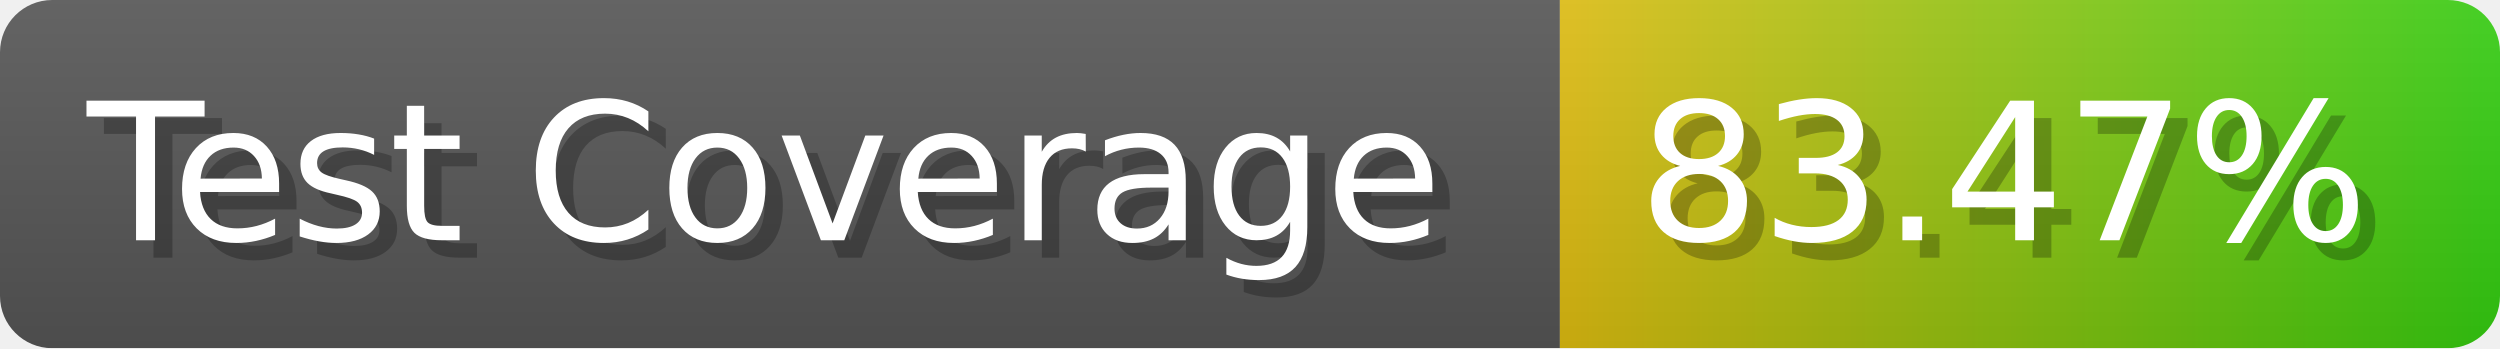
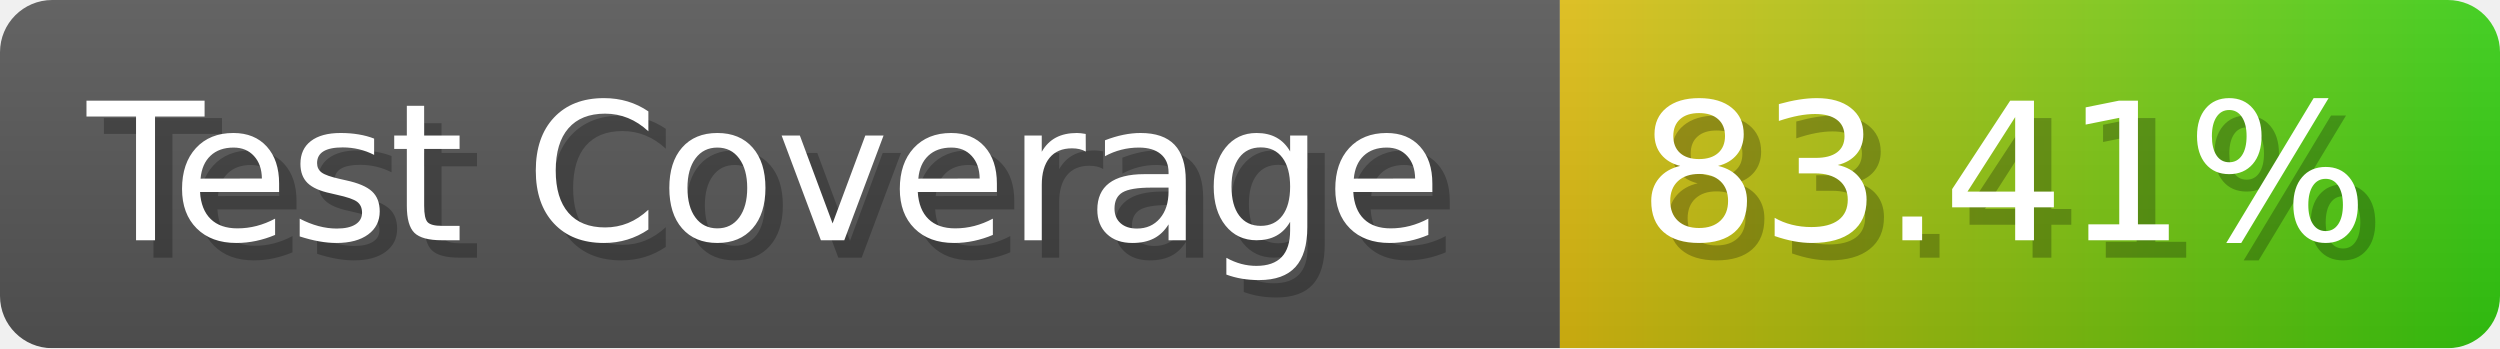
- <svg xmlns="http://www.w3.org/2000/svg" width="143.6" height="20" viewBox="0 0 1436 200" role="img" aria-label="Test Coverage: 83.47%">
+ <svg xmlns="http://www.w3.org/2000/svg" width="143.6" height="20" viewBox="0 0 1436 200" role="img" aria-label="Test Coverage: 83.41%">
  <linearGradient id="a" x2="0" y2="100%">
    <stop offset="0" stop-opacity=".1" stop-color="#EEE" />
    <stop offset="1" stop-opacity=".1" />
  </linearGradient>
  <mask id="m">
    <rect width="1436" height="200" rx="30" fill="#FFF" />
  </mask>
  <g mask="url(#m)">
    <rect width="896" height="200" fill="#555" />
    <rect width="540" height="200" fill="url(#x)" x="896" />
    <rect width="1436" height="200" fill="url(#a)" />
  </g>
  <g aria-hidden="true" fill="#fff" text-anchor="start" font-family="Verdana,DejaVu Sans,sans-serif" font-size="110">
    <text x="60" y="148" textLength="796" fill="#000" opacity="0.25">Test Coverage</text>
    <text x="50" y="138" textLength="796">Test Coverage</text>
-     <text x="951" y="148" textLength="440" fill="#000" opacity="0.25">83.47%</text>
-     <text x="941" y="138" textLength="440">83.47%</text>
+     <text x="951" y="148" textLength="440" fill="#000" opacity="0.25">83.41%</text>
+     <text x="941" y="138" textLength="440">83.41%</text>
  </g>
  <linearGradient id="x" x1="0%" y1="0%" x2="100%" y2="0%">
    <stop offset="0%" style="stop-color:#DB1" />
    <stop offset="100%" style="stop-color:#3C1" />
  </linearGradient>
</svg>
